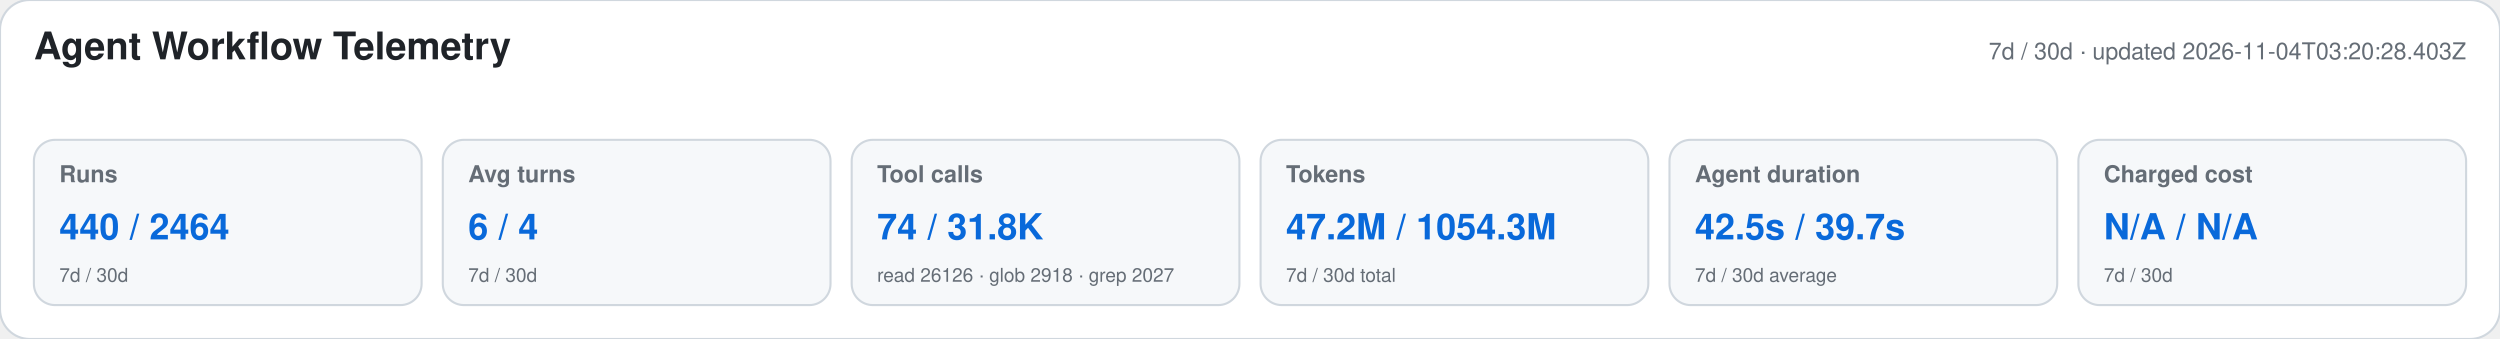
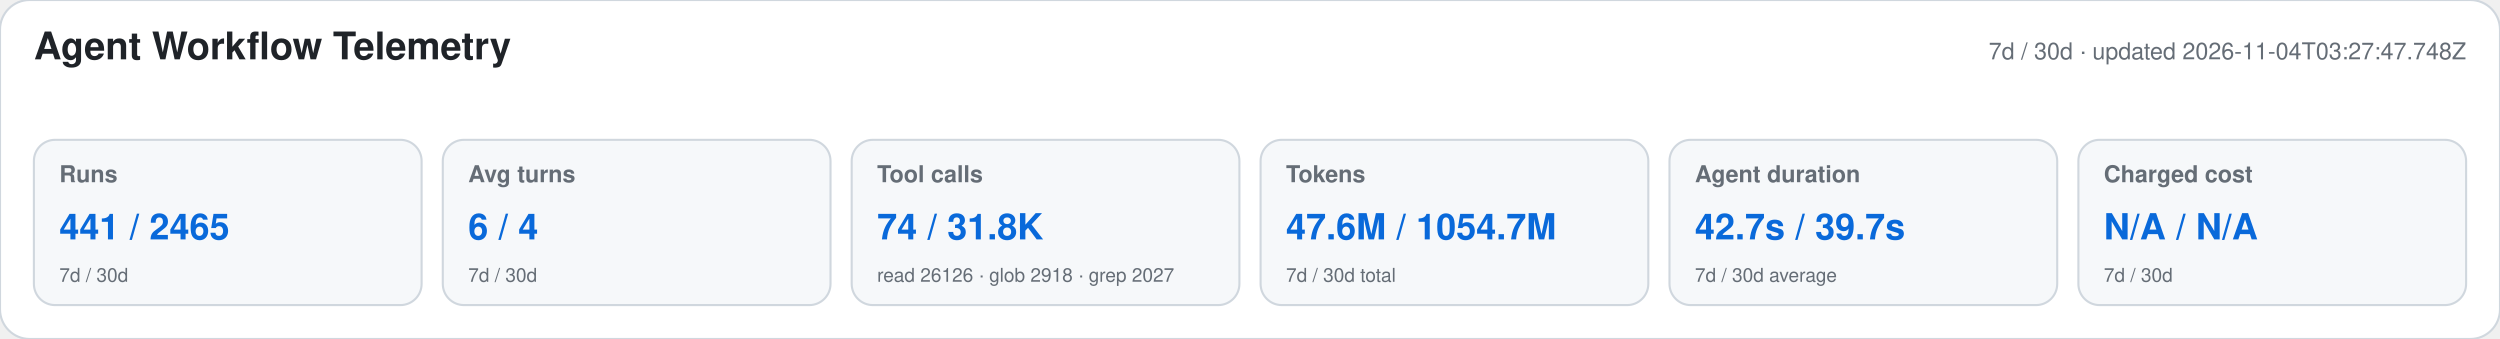
<svg xmlns="http://www.w3.org/2000/svg" width="1180" height="160" viewBox="0 0 1180 160" role="img" aria-labelledby="title desc">
  <style>text{font-family:-apple-system,BlinkMacSystemFont,"Segoe UI",Helvetica,Arial,sans-serif}.heading{font-size:18px;font-weight:650;fill:#1f2328}.meta,.label,.secondary{fill:#656d76}.meta,.label{font-size:11px}.label{font-weight:600}.primary{font-size:17px;font-weight:700;fill:#0969da}.secondary{font-size:9px}</style>
  <rect width="1180" height="160" rx="14" fill="#ffffff" stroke="#d0d7de" />
  <text x="16" y="28" class="heading">Agent Workflow Telemetry</text>
-   <text x="1164" y="28" text-anchor="end" class="meta">7d / 30d · updated 2026-11-04T03:20:28.403Z</text>
+   <text x="1164" y="28" text-anchor="end" class="meta">7d / 30d · updated 2026-11-04T03:27:47.748Z</text>
  <g>
    <rect x="16" y="66" width="183" height="78" rx="10" fill="#f6f8fa" stroke="#d0d7de" />
    <text x="28" y="86" class="label">Runs</text>
-     <text x="28" y="113" class="primary">440 / 2464</text>
+     <text x="28" y="113" class="primary">441 / 2465</text>
    <text x="28" y="133" class="secondary">7d / 30d</text>
  </g>
  <g>
    <rect x="209" y="66" width="183" height="78" rx="10" fill="#f6f8fa" stroke="#d0d7de" />
    <text x="221" y="86" class="label">Avg turns</text>
    <text x="221" y="113" class="primary">6 / 4</text>
    <text x="221" y="133" class="secondary">7d / 30d</text>
  </g>
  <g>
    <rect x="402" y="66" width="183" height="78" rx="10" fill="#f6f8fa" stroke="#d0d7de" />
    <text x="414" y="86" class="label">Tool calls</text>
    <text x="414" y="113" class="primary">74 / 31.8K</text>
    <text x="414" y="133" class="secondary">read 26126 · glob 2918 · grep 2027</text>
  </g>
  <g>
    <rect x="595" y="66" width="183" height="78" rx="10" fill="#f6f8fa" stroke="#d0d7de" />
    <text x="607" y="86" class="label">Tokens</text>
-     <text x="607" y="113" class="primary">47.2M / 1054.3M</text>
+     <text x="607" y="113" class="primary">47.6M / 1054.7M</text>
    <text x="607" y="133" class="secondary">7d / 30d total</text>
  </g>
  <g>
    <rect x="788" y="66" width="183" height="78" rx="10" fill="#f6f8fa" stroke="#d0d7de" />
    <text x="800" y="86" class="label">Agent duration</text>
-     <text x="800" y="113" class="primary">42.5s / 39.7s</text>
+     <text x="800" y="113" class="primary">42.7s / 39.7s</text>
    <text x="800" y="133" class="secondary">7d / 30d average</text>
  </g>
  <g>
    <rect x="981" y="66" width="183" height="78" rx="10" fill="#f6f8fa" stroke="#d0d7de" />
    <text x="993" y="86" class="label">Charged cost</text>
    <text x="993" y="113" class="primary">N/A / N/A</text>
    <text x="993" y="133" class="secondary">7d / 30d</text>
  </g>
</svg>
